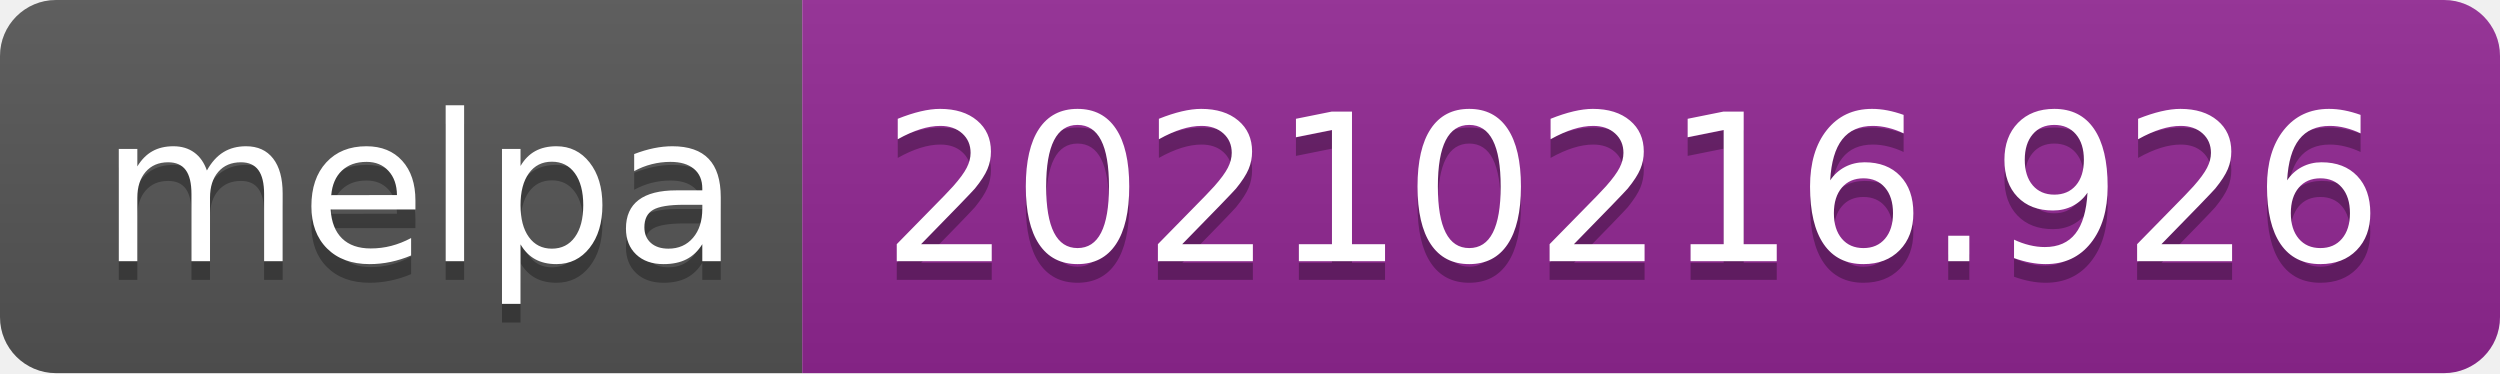
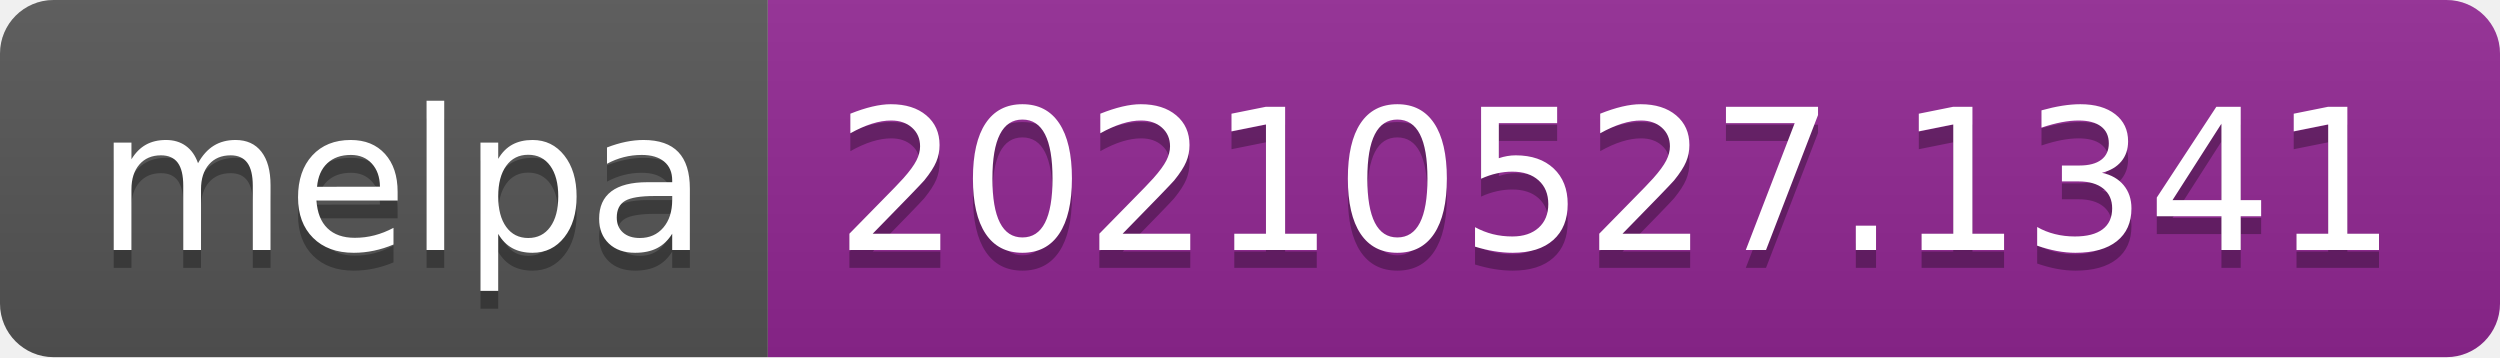
- <svg xmlns="http://www.w3.org/2000/svg" width="134" height="20" role="img" aria-label="melpa: 20210216.926">
+ <svg xmlns="http://www.w3.org/2000/svg" width="140" height="20" role="img" aria-label="melpa: 20210527.1341">
  <linearGradient id="s" x2="0" y2="100%">
    <stop offset="0" stop-color="#bbb" stop-opacity=".1" />
    <stop offset="1" stop-opacity=".1" />
  </linearGradient>
  <clipPath id="r">
-     <rect width="134" height="20" rx="3" fill="#fff" />
+     <rect width="140" height="20" rx="3" fill="#fff" />
  </clipPath>
  <g clip-path="url(#r)">
    <rect width="43" height="20" fill="#555" />
-     <rect x="43" width="91" height="20" fill="#922793" />
-     <rect width="134" height="20" fill="url(#s)" />
+     <rect x="43" width="97" height="20" fill="#922793" />
+     <rect width="140" height="20" fill="url(#s)" />
  </g>
  <g fill="#fff" text-anchor="middle" font-family="Verdana,Geneva,DejaVu Sans,sans-serif" text-rendering="geometricPrecision" font-size="110">
    <text aria-hidden="true" x="225" y="150" fill="#010101" fill-opacity=".3" transform="scale(.1)" textLength="330">melpa</text>
    <text x="225" y="140" transform="scale(.1)" fill="#fff" textLength="330">melpa</text>
-     <text aria-hidden="true" x="875" y="150" fill="#010101" fill-opacity=".3" transform="scale(.1)" textLength="810">20210216.926</text>
-     <text x="875" y="140" transform="scale(.1)" fill="#fff" textLength="810">20210216.926</text>
+     <text aria-hidden="true" x="905" y="150" fill="#010101" fill-opacity=".3" transform="scale(.1)" textLength="870">20210527.1341</text>
+     <text x="905" y="140" transform="scale(.1)" fill="#fff" textLength="870">20210527.1341</text>
  </g>
</svg>
